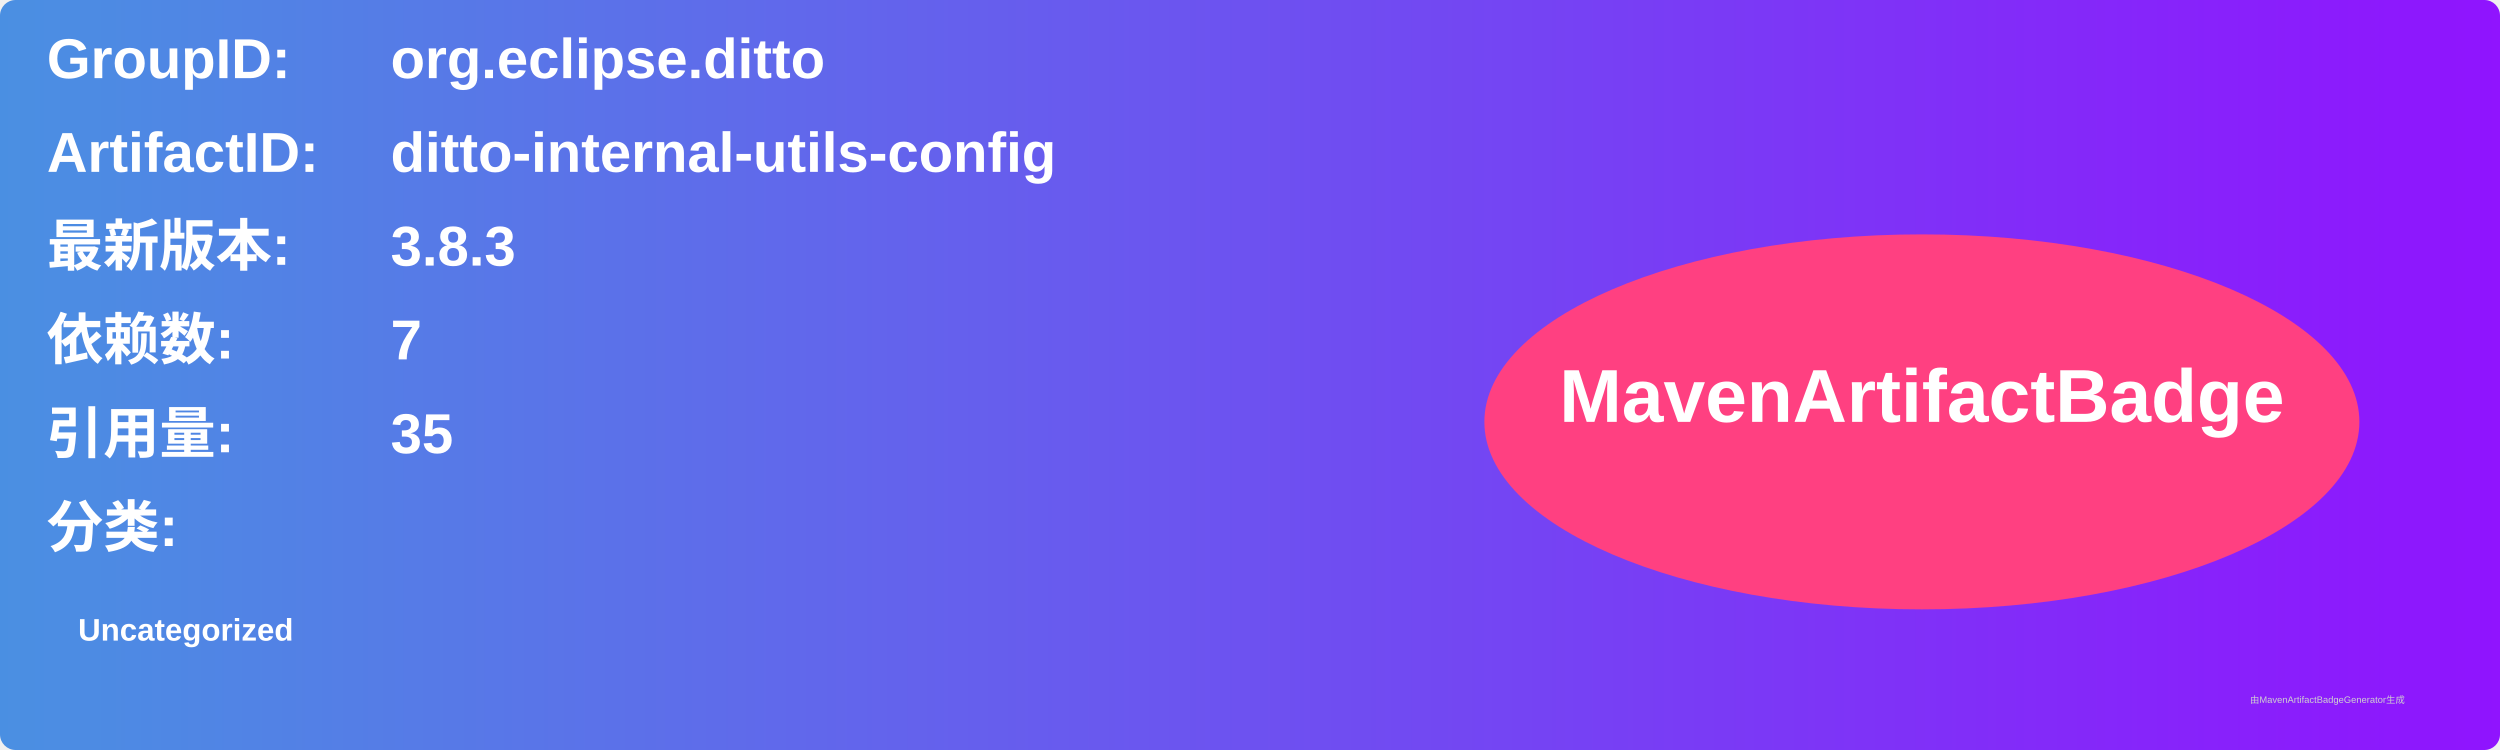
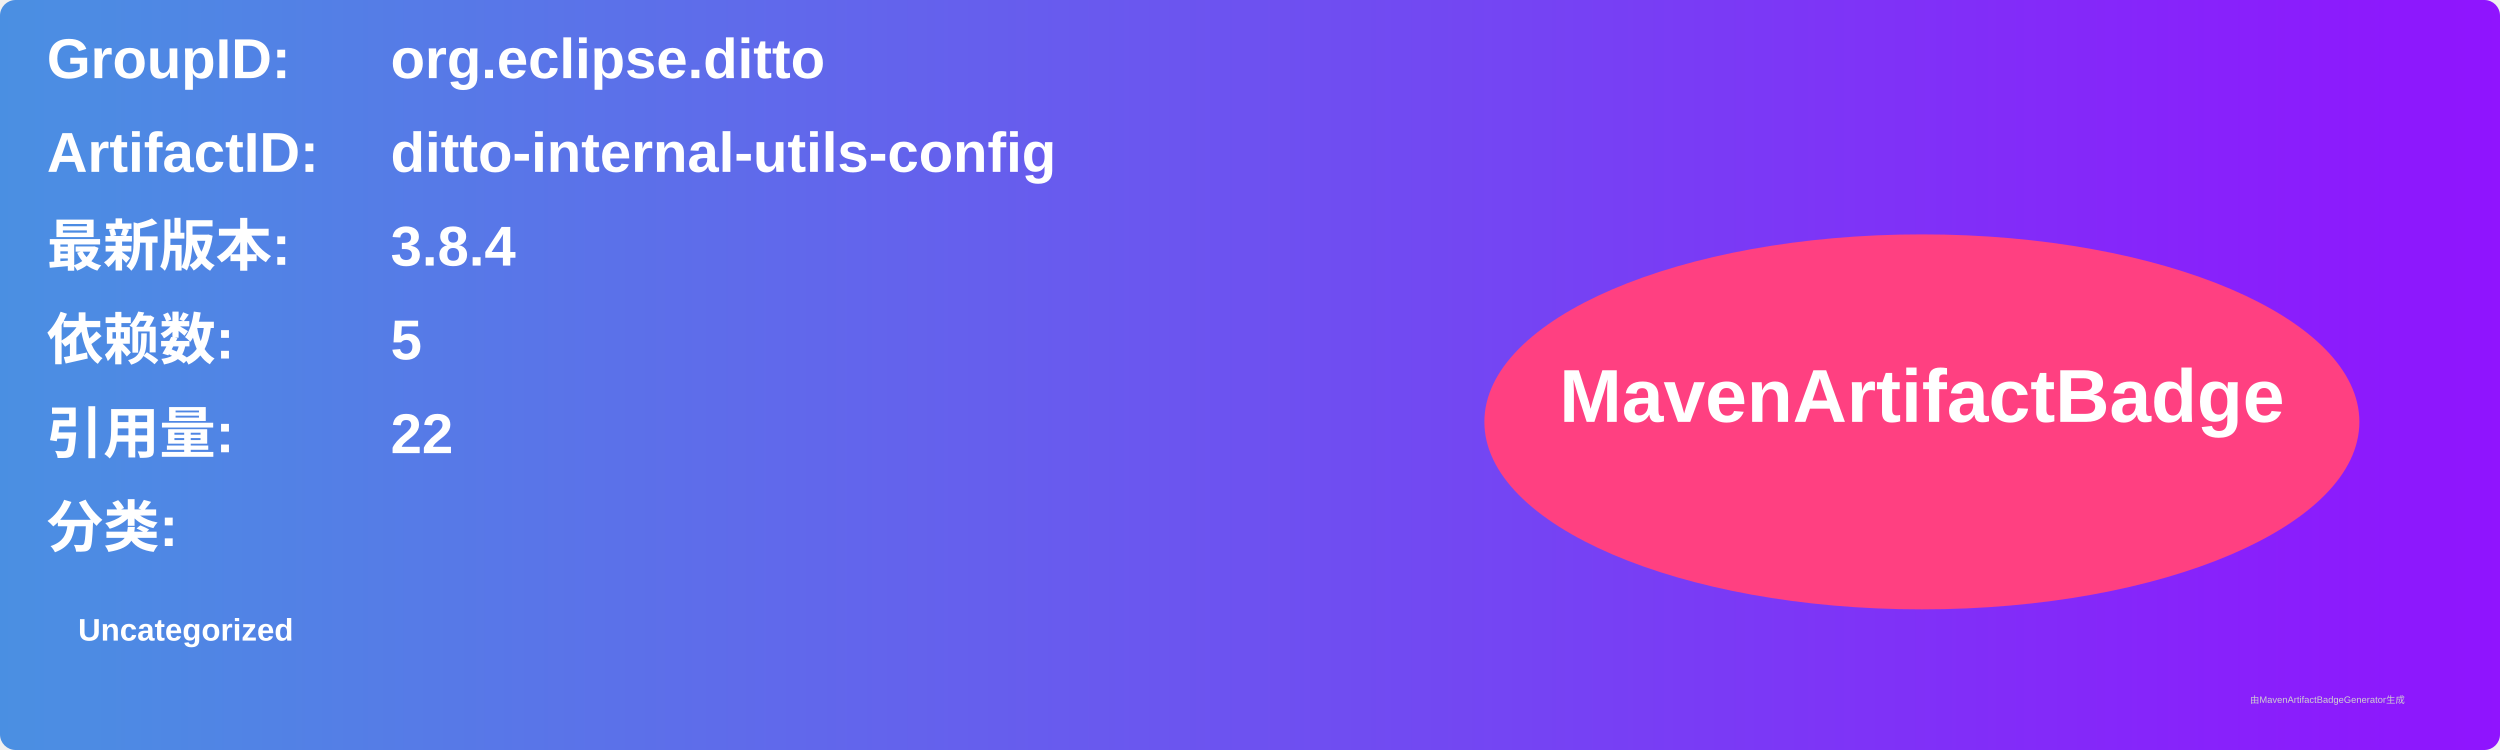
<svg xmlns="http://www.w3.org/2000/svg" width="800" height="240" viewBox="0 0 800 240">
  <linearGradient id="grad" x1="0%" y1="0%" x2="100%" y2="0%">
    <stop offset="0%" stop-color="#4a90e2" />
    <stop offset="100%" stop-color="#9013fe" />
  </linearGradient>
  <rect width="100%" height="100%" rx="5" ry="5" fill="url(#grad)" />
  <g transform="translate(15, 15)">
    <text x="0" y="10" font-family="Arial" font-size="18" fill="white" font-weight="bold" width="260">GroupID:</text>
    <text x="110" y="10" font-family="Arial" font-size="18" fill="white" font-weight="bold" width="460">org.eclipse.ditto</text>
    <text x="0" y="40" font-family="Arial" font-size="18" fill="white" font-weight="bold" width="260">ArtifactID:</text>
    <text x="110" y="40" font-family="Arial" font-size="18" fill="white" font-weight="bold" width="460">ditto-internal-utils-config</text>
    <text x="0" y="70" font-family="Arial" font-size="18" fill="white" font-weight="bold">最新版本:</text>
    <text x="110" y="70" font-family="Arial" font-size="18" fill="white" font-weight="bold">
-       <tspan font-weight="bold">3.8.3</tspan>
+       <tspan font-weight="bold">3.8.4</tspan>
    </text>
    <text x="0" y="100" font-family="Arial" font-size="18" fill="white" font-weight="bold">依赖数: </text>
    <text x="110" y="100" font-family="Arial" font-size="18" fill="white">
-       <tspan font-weight="bold">7</tspan>
+       <tspan font-weight="bold">5</tspan>
    </text>
    <text x="0" y="130" font-family="Arial" font-size="18" fill="white" font-weight="bold">引用量: </text>
    <text x="110" y="130" font-family="Arial" font-size="18" fill="white">
-       <tspan font-weight="bold">35</tspan>
+       <tspan font-weight="bold">22</tspan>
    </text>
    <text x="0" y="160" font-family="Arial" font-size="18" fill="white" font-weight="bold">分类:</text>
    <text x="10" y="190" font-family="Arial" font-size="10" fill="white">
      <tspan font-weight="bold">Uncategorized</tspan>
    </text>
    <ellipse cx="600" cy="120" rx="140" ry="60" fill="#ff4081" />
    <text x="600" y="120" text-anchor="middle" font-family="Arial" font-size="24" fill="white" font-weight="bold">MavenArtifactBadge</text>
  </g>
  <text x="720" y="225" font-family="Arial" font-size="3" fill="#d0d0d0">由MavenArtifactBadgeGenerator生成</text>
</svg>
